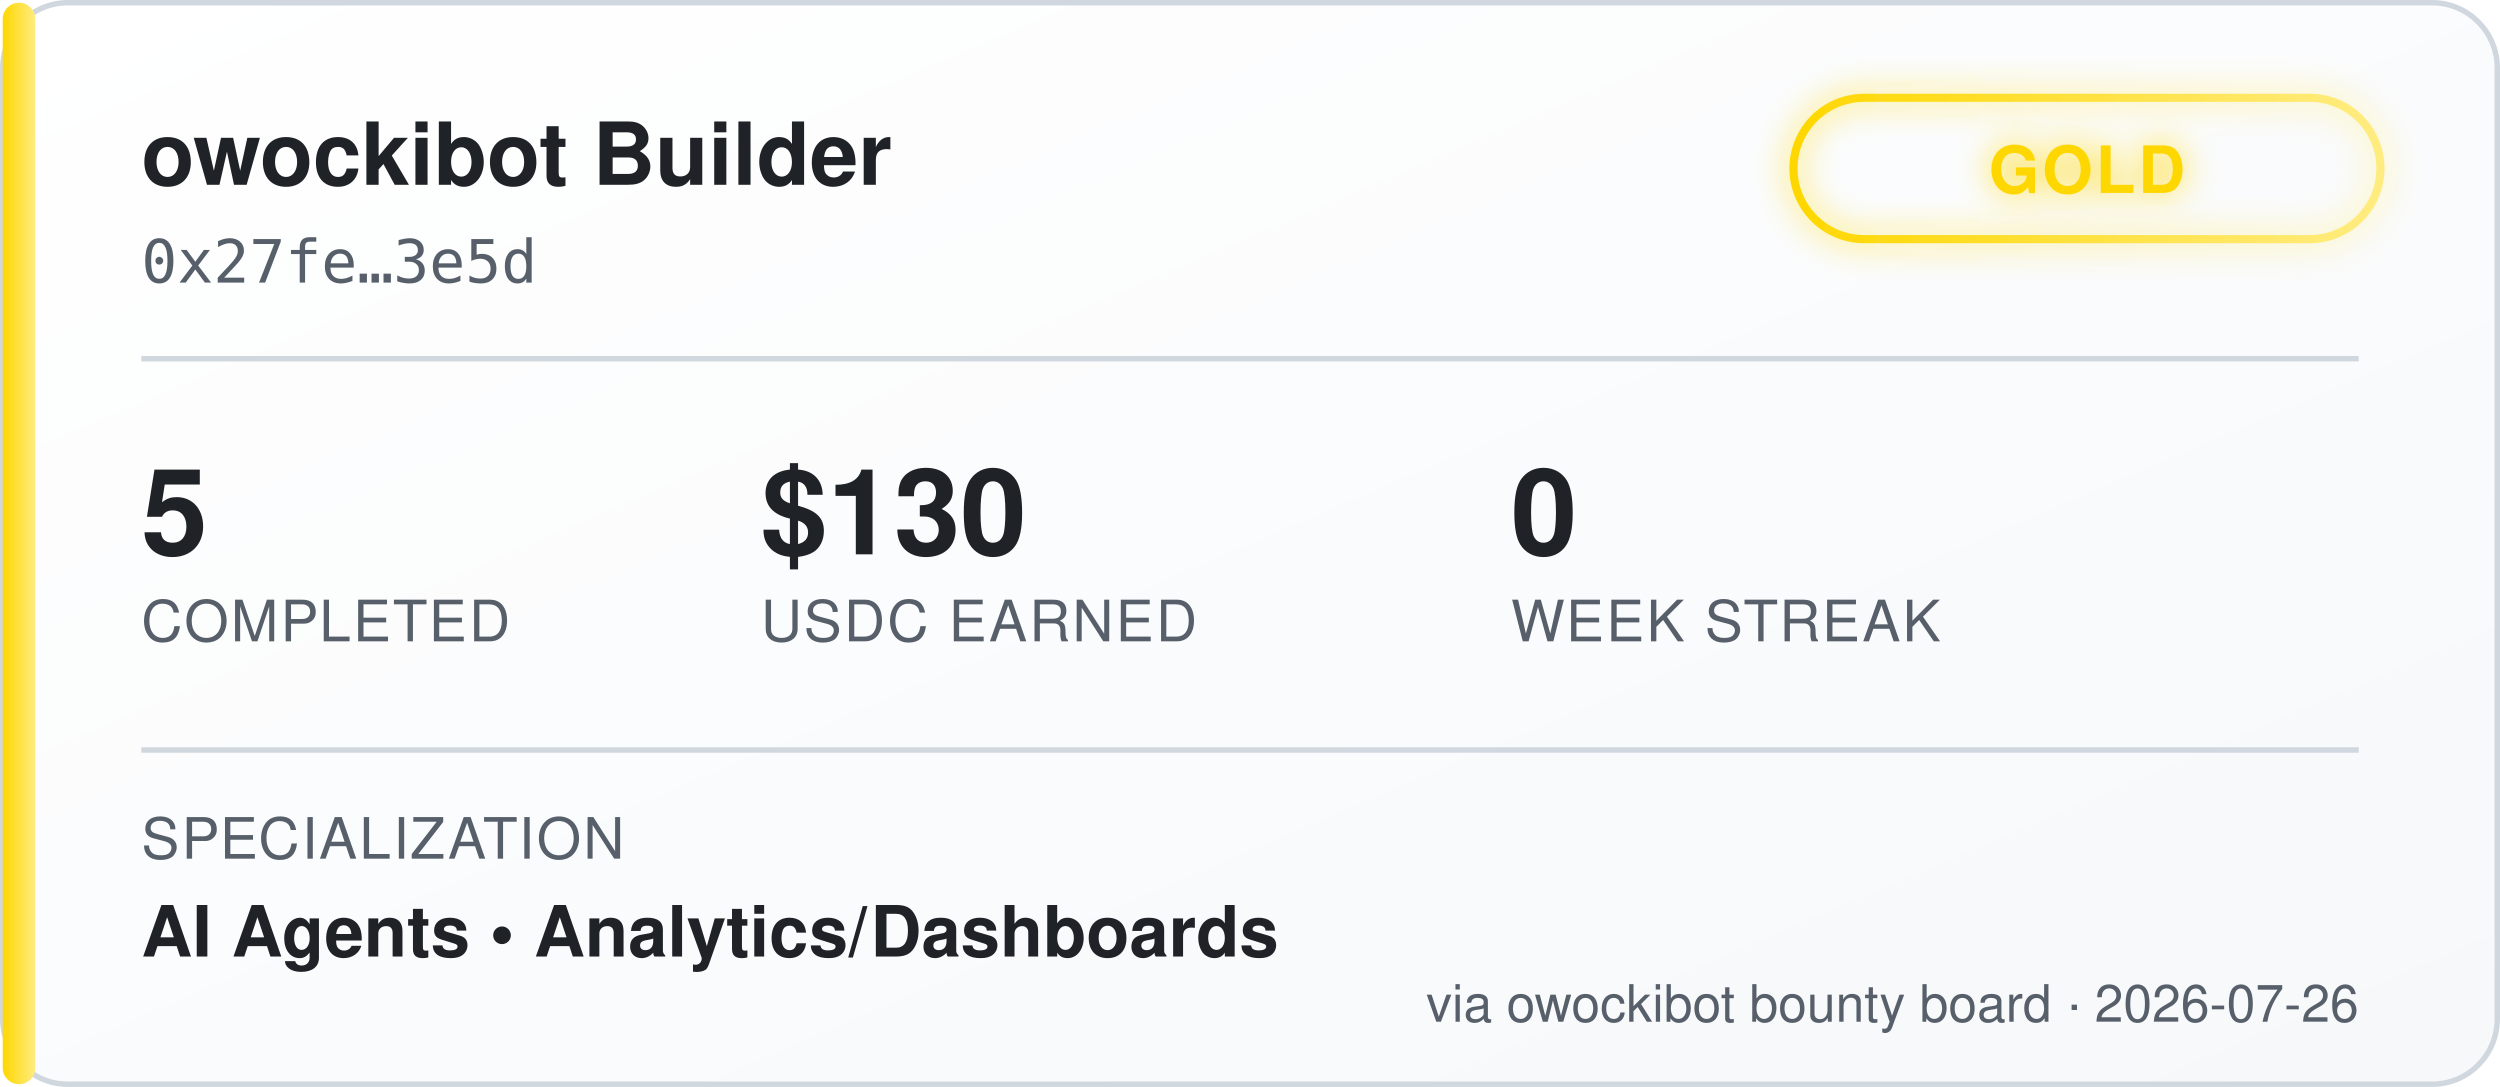
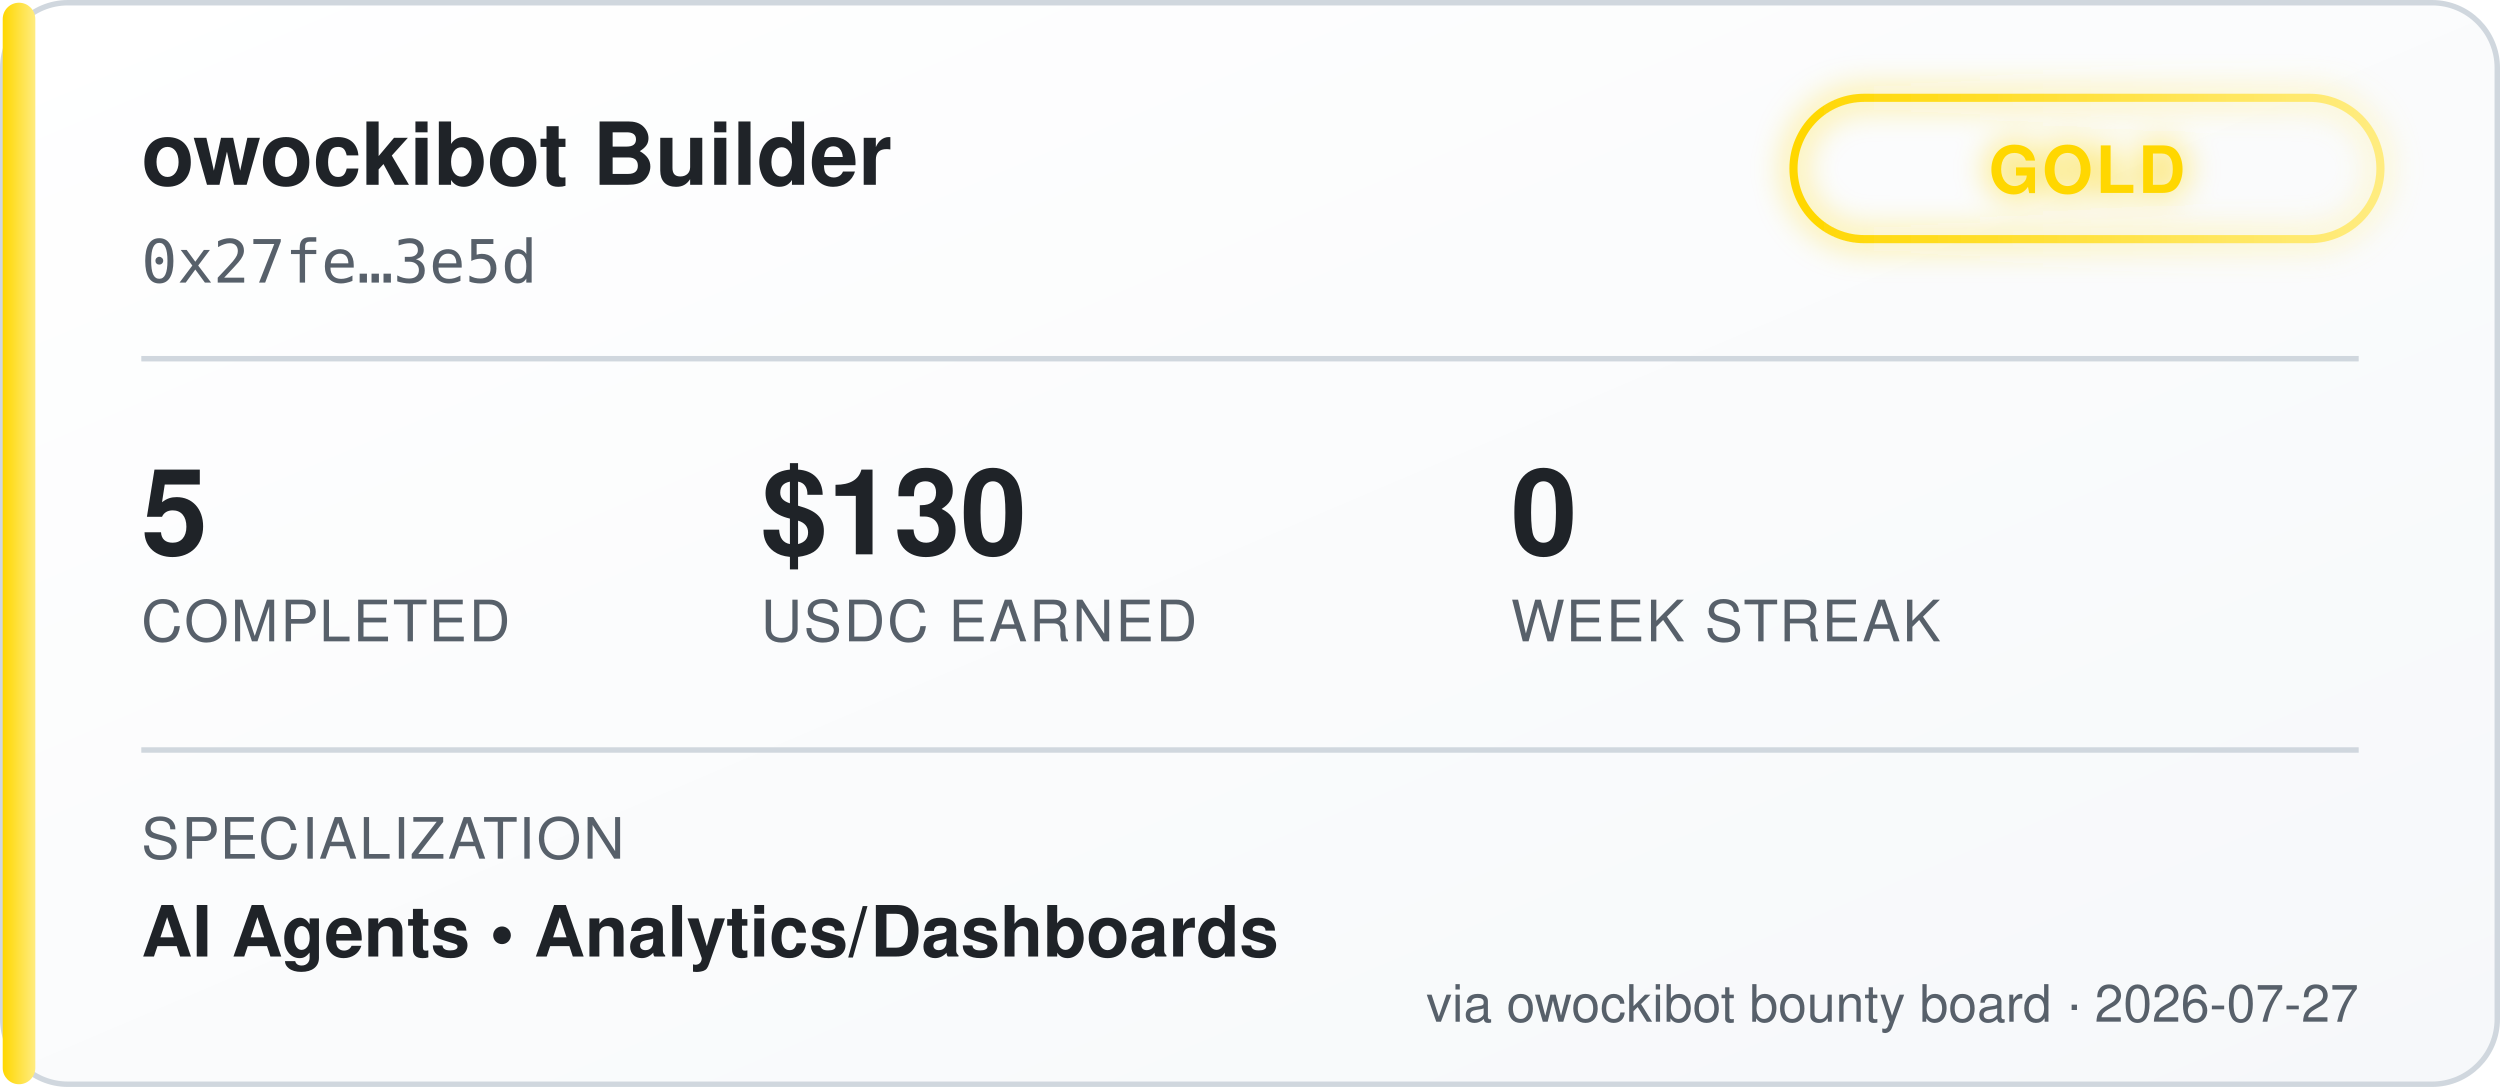
<svg xmlns="http://www.w3.org/2000/svg" width="460" height="200" viewBox="0 0 460 200" font-family="'Segoe UI', Helvetica, Arial, sans-serif">
  <defs>
    <linearGradient id="bgGrad" x1="0" y1="0" x2="1" y2="1">
      <stop offset="0%" stop-color="#ffffff" />
      <stop offset="100%" stop-color="#f6f8fa" />
    </linearGradient>
    <linearGradient id="tierGrad" x1="0" y1="0" x2="1" y2="0">
      <stop offset="0%" stop-color="#ffd700" />
      <stop offset="100%" stop-color="#ffec80" />
    </linearGradient>
    <filter id="glow" x="-50%" y="-50%" width="200%" height="200%">
      <feGaussianBlur stdDeviation="3" result="blur" />
      <feMerge>
        <feMergeNode in="blur" />
        <feMergeNode in="SourceGraphic" />
      </feMerge>
    </filter>
  </defs>
  <rect x="0.5" y="0.5" width="459" height="199" rx="12" fill="url(#bgGrad)" stroke="#d0d7de" />
  <rect x="0.5" y="0.5" width="6" height="199" rx="3" fill="url(#tierGrad)" />
  <text x="26" y="34" fill="#1f2328" font-size="16" font-weight="700">owockibot Builder</text>
  <text x="26" y="52" fill="#57606a" font-size="11" font-family="monospace">0x27fe…3e5d</text>
  <g transform="translate(330, 18)" filter="url(#glow)">
    <rect x="0" y="0" width="108" height="26" rx="13" fill="none" stroke="url(#tierGrad)" stroke-width="1.5" />
    <text x="54" y="17.5" fill="#ffd700" font-size="12" font-weight="700" text-anchor="middle" letter-spacing="0.5">GOLD</text>
  </g>
  <line x1="26" y1="66" x2="434" y2="66" stroke="#d0d7de" stroke-width="1" />
  <g font-size="22" font-weight="700" fill="#1f2328">
    <text x="26" y="102">5</text>
    <text x="140" y="102">$130</text>
    <text x="278" y="102">0</text>
  </g>
  <g font-size="10.5" fill="#57606a" letter-spacing="0.4">
    <text x="26" y="118">COMPLETED</text>
    <text x="140" y="118">USDC EARNED</text>
    <text x="278" y="118">WEEK STREAK</text>
  </g>
  <line x1="26" y1="138" x2="434" y2="138" stroke="#d0d7de" stroke-width="1" />
  <text x="26" y="158" fill="#57606a" font-size="10.5" letter-spacing="0.4">SPECIALIZATION</text>
  <text x="26" y="176" fill="#1f2328" font-size="13" font-weight="600">AI Agents  •  Analytics/Dashboards</text>
-   <text x="434" y="188" fill="#57606a" font-size="9.5" text-anchor="end">via owockibot bounty board · 2026-07-26</text>
+   <text x="434" y="188" fill="#57606a" font-size="9.5" text-anchor="end">via owockibot bounty board · 2026-07-27</text>
</svg>
